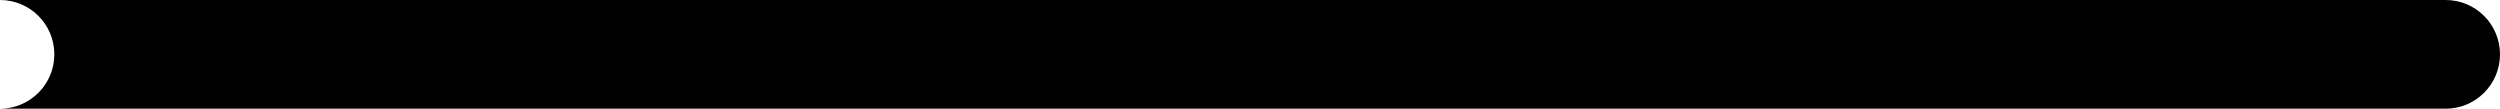
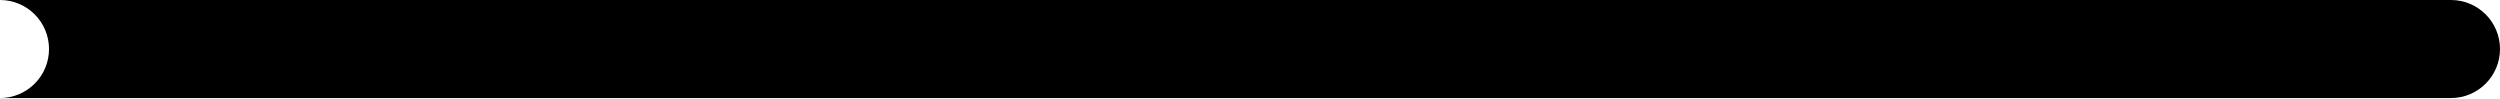
- <svg xmlns="http://www.w3.org/2000/svg" viewBox="0 0 46 2" width="46" height="2">
-   <path fill="#000000" d="M0,0 L45,0 A1,1 0 0 1 45,2 L0,2 A1,1 0 0 0 0,0 Z" />
+ <svg xmlns="http://www.w3.org/2000/svg" viewBox="0 0 51 2" width="51" height="2">
+   <path fill="#000000" d="M0 0h50a1 1 0 0 1 0 2H0a1 1 0 0 0 0-2Z" />
</svg>
